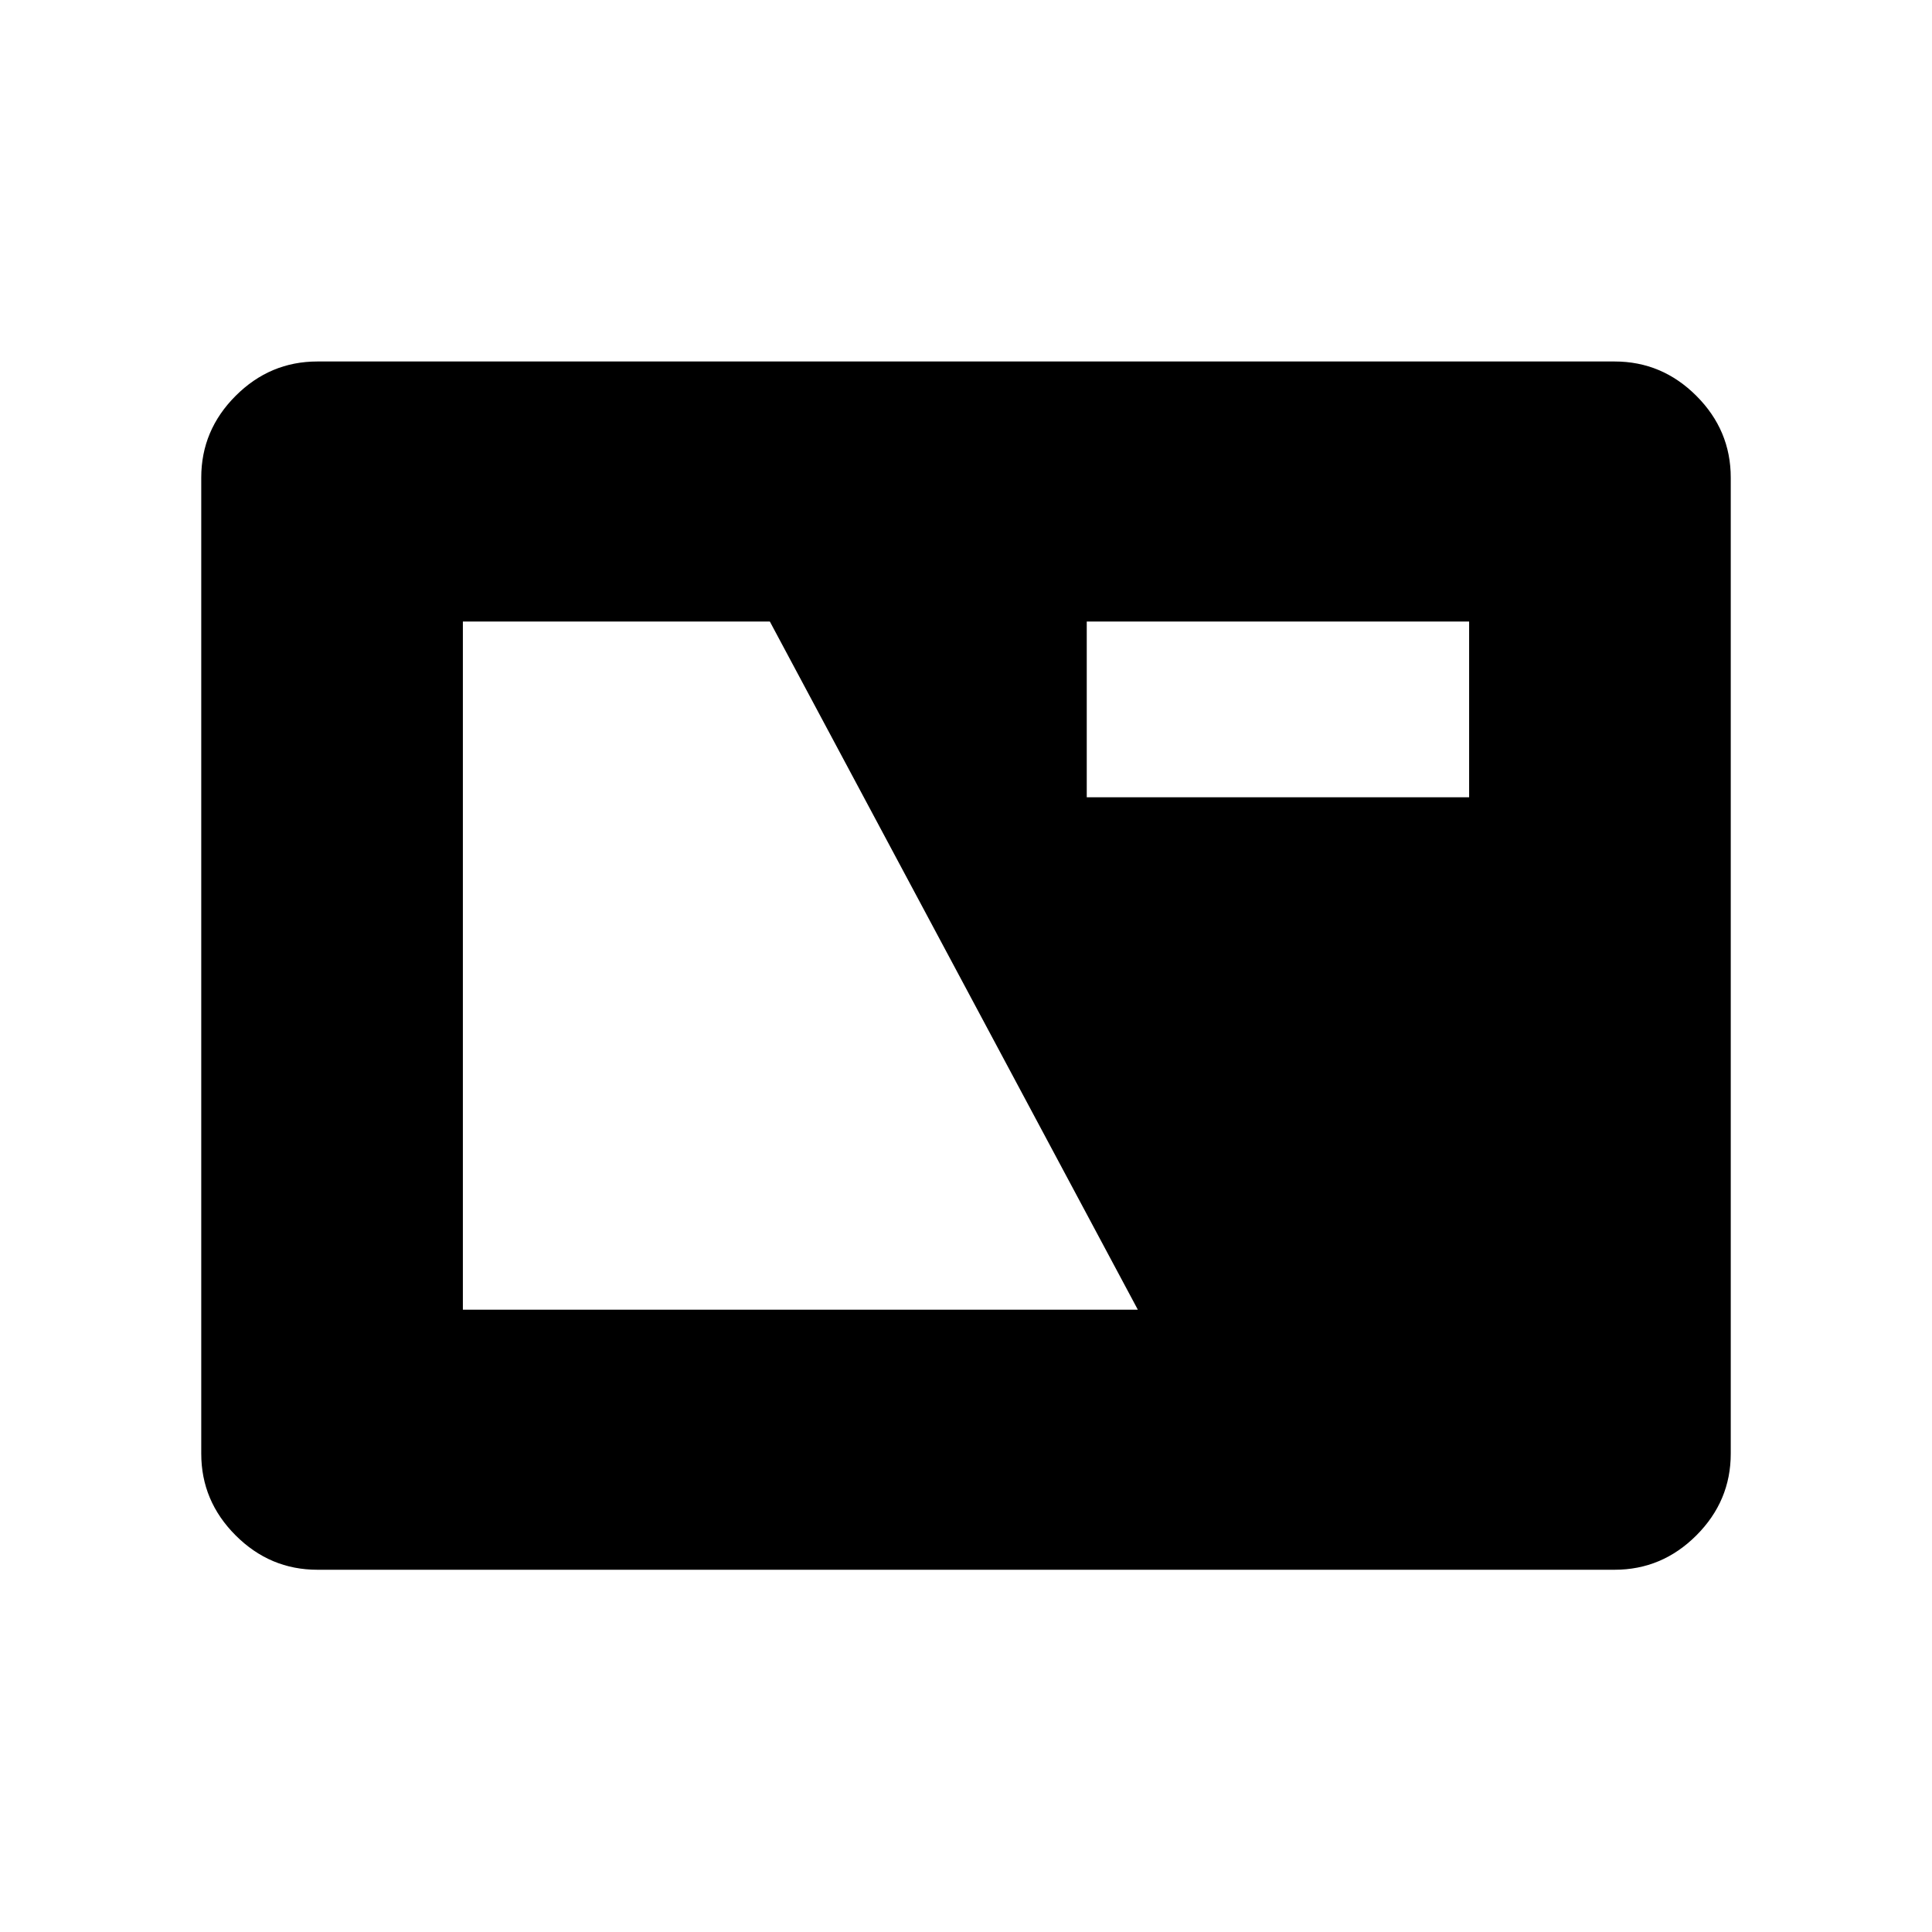
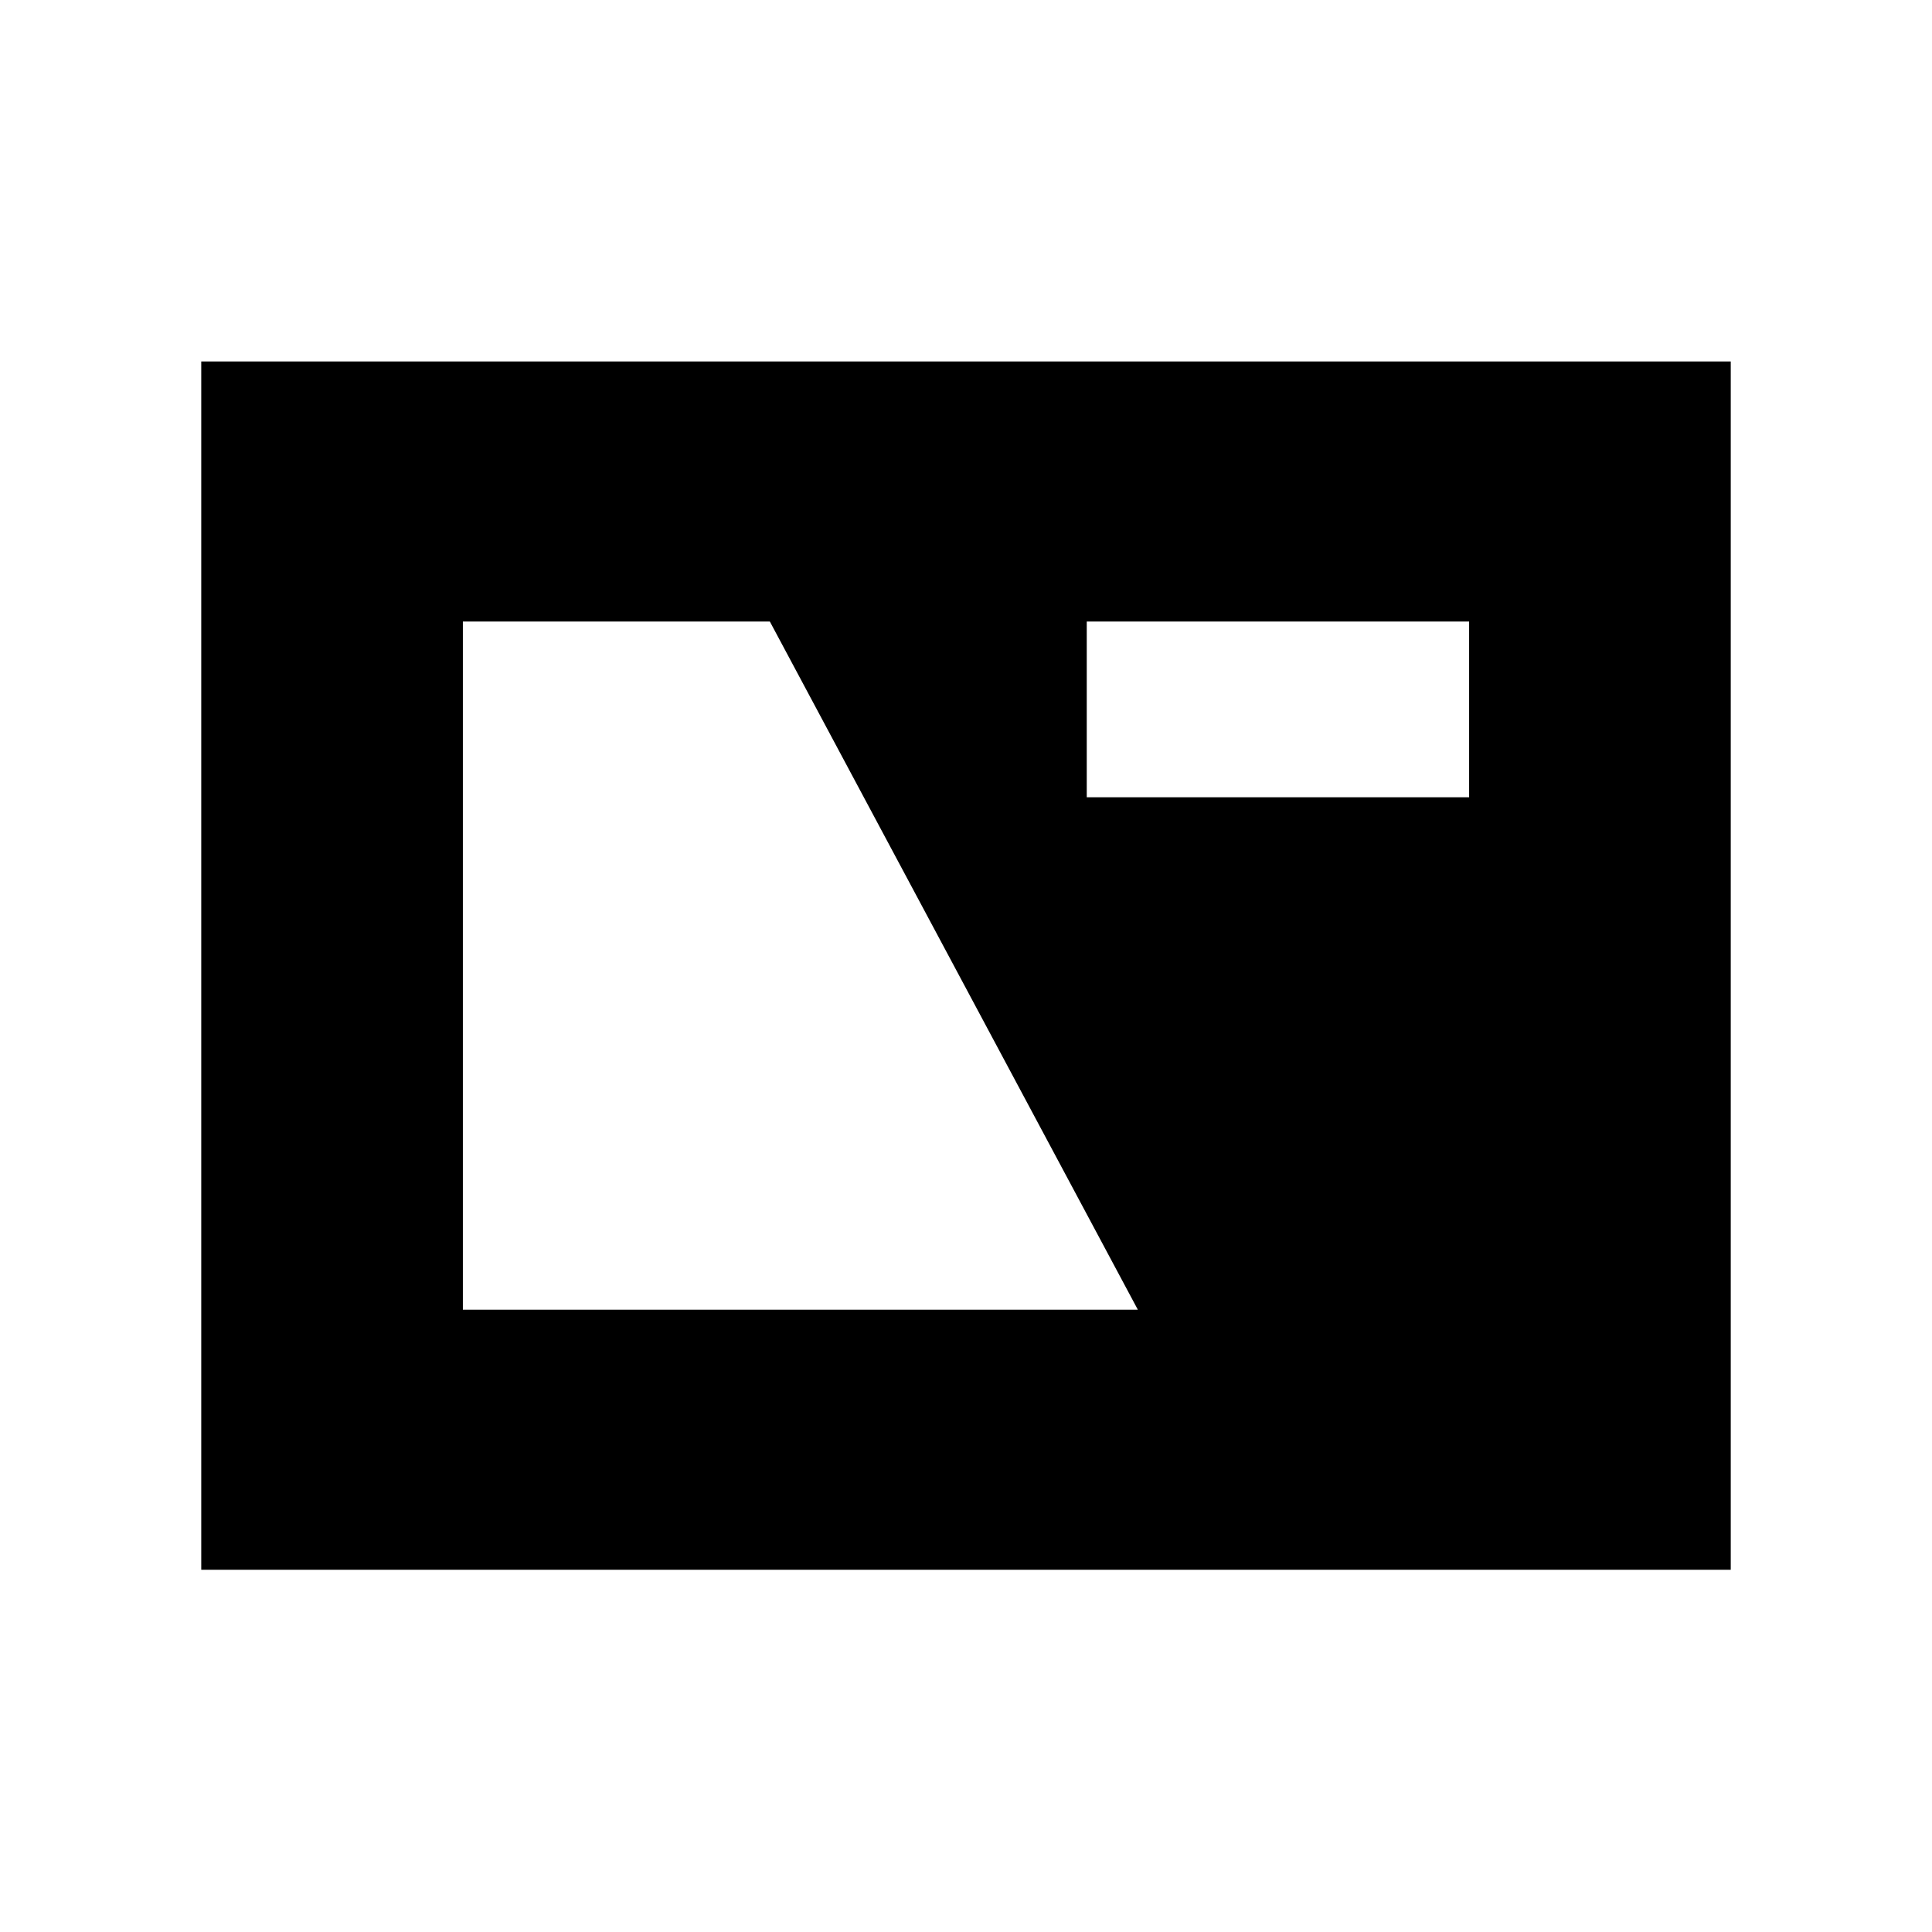
<svg xmlns="http://www.w3.org/2000/svg" viewBox="0 -960 960 960">
-   <path d="M157.69-180q-23.53 0-40.61-17.08T100-237.69v-485q0-23.53 17.08-40.61t40.61-17.08h644.62q23.53 0 40.61 17.08T860-722.69v485q0 23.53-17.08 40.61T802.31-180H157.69ZM230-309.23h335.38L382.54-651.15H230v341.92Zm310-254.62h190v-87.3H540v87.3Z" />
+   <path d="M100-180v-600.38h760V-180H100Zm130-129.23h335.38L382.54-651.15H230v341.92Zm310-254.62h190v-87.3H540v87.3Z" />
</svg>
